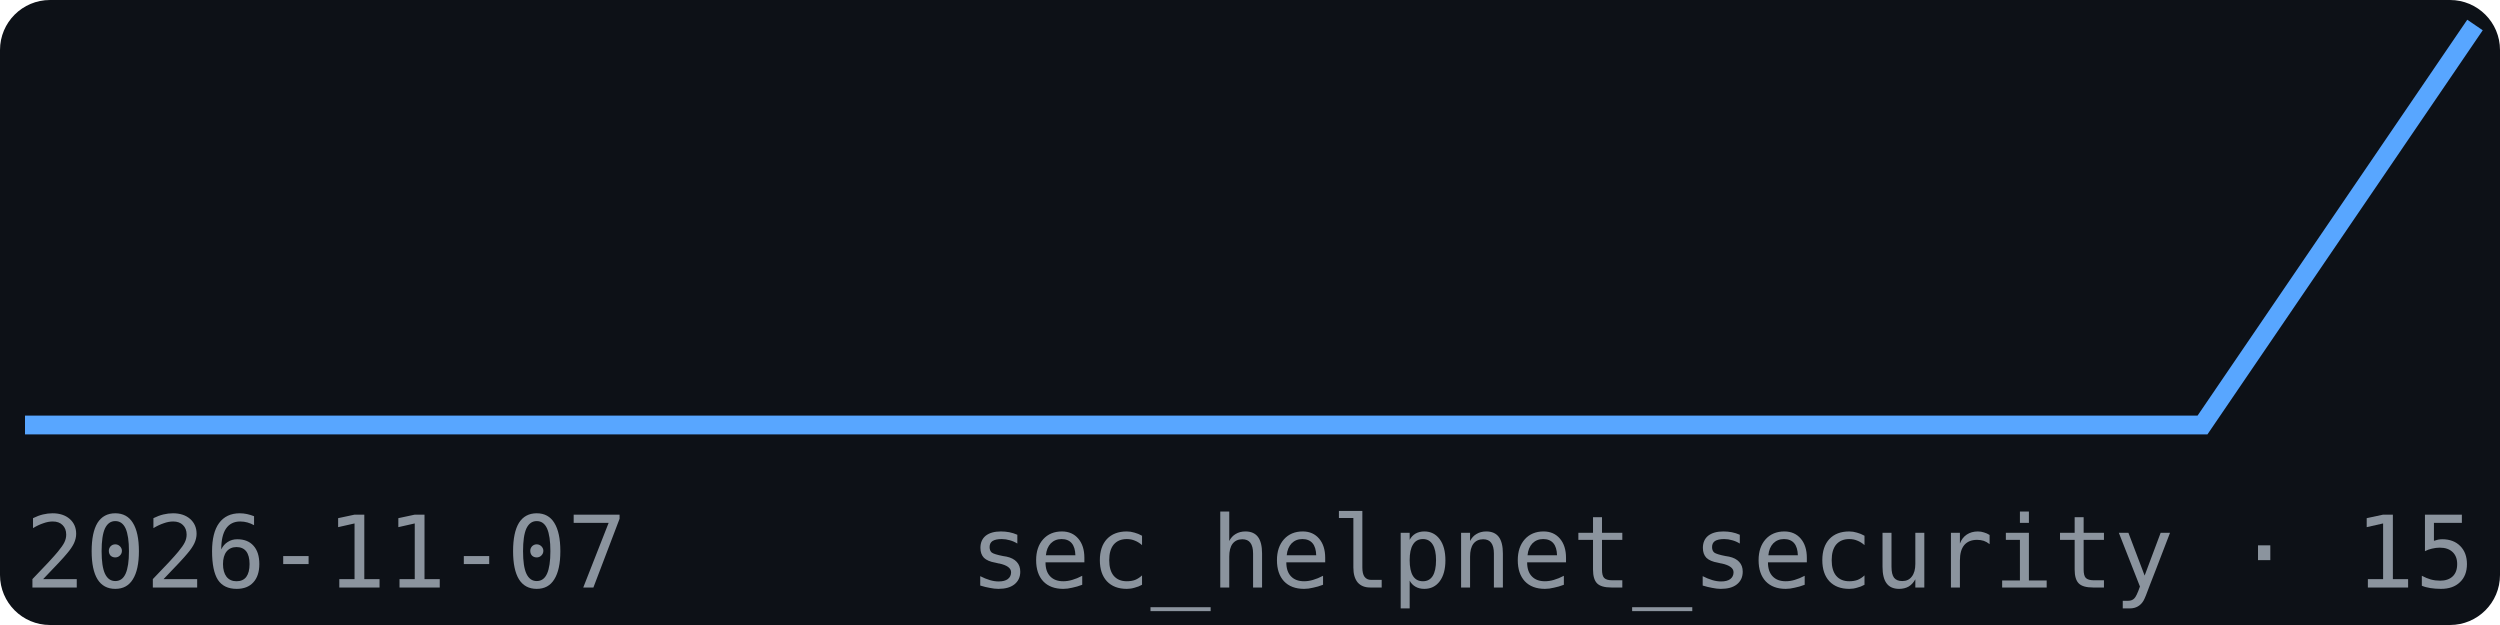
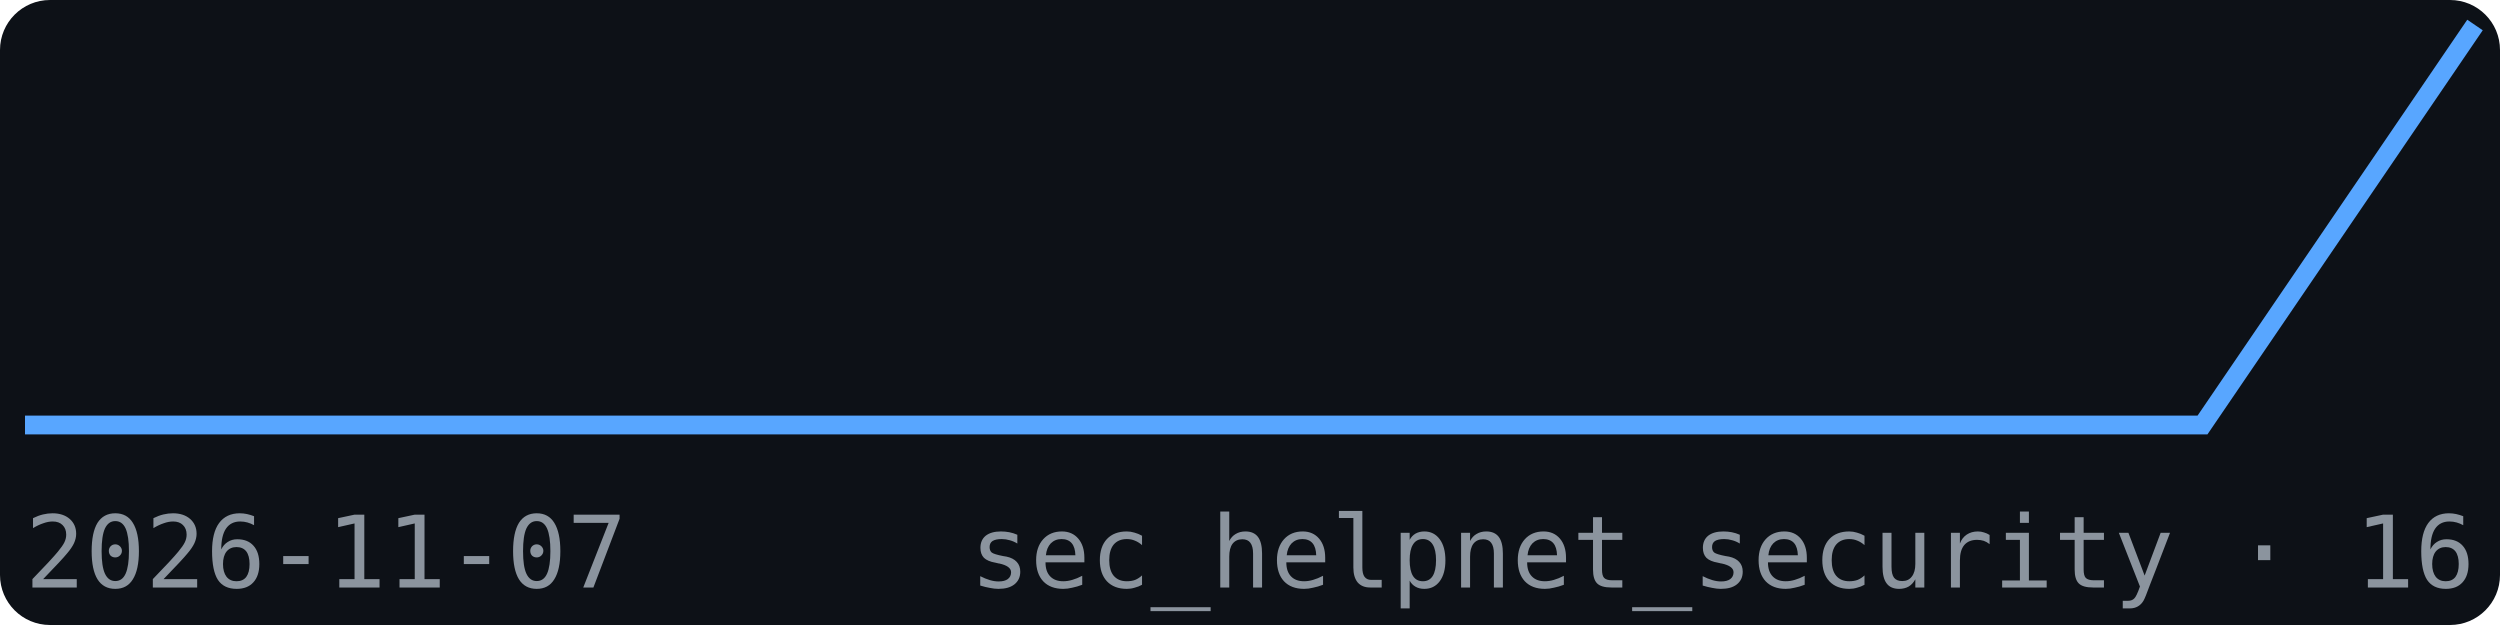
<svg xmlns="http://www.w3.org/2000/svg" width="200" height="50" viewBox="0 0 200 50" font-family="monospace">
  <rect width="200" height="50" fill="#0d1117" rx="4" />
  <polyline points="2.0,34.0 23.8,34.0 45.6,34.0 67.3,34.0 89.1,34.0 110.9,34.0 132.7,34.0 154.4,34.0 176.2,34.0 198.0,2.0" fill="none" stroke="#58a6ff" stroke-width="1.5" />
  <text x="2" y="47" font-size="8" fill="#8b949e">2026-11-07</text>
-   <text x="198" y="47" font-size="8" fill="#8b949e" text-anchor="end">sec_helpnet_security · 15</text>
+   <text x="198" y="47" font-size="8" fill="#8b949e" text-anchor="end">sec_helpnet_security · 16</text>
</svg>
